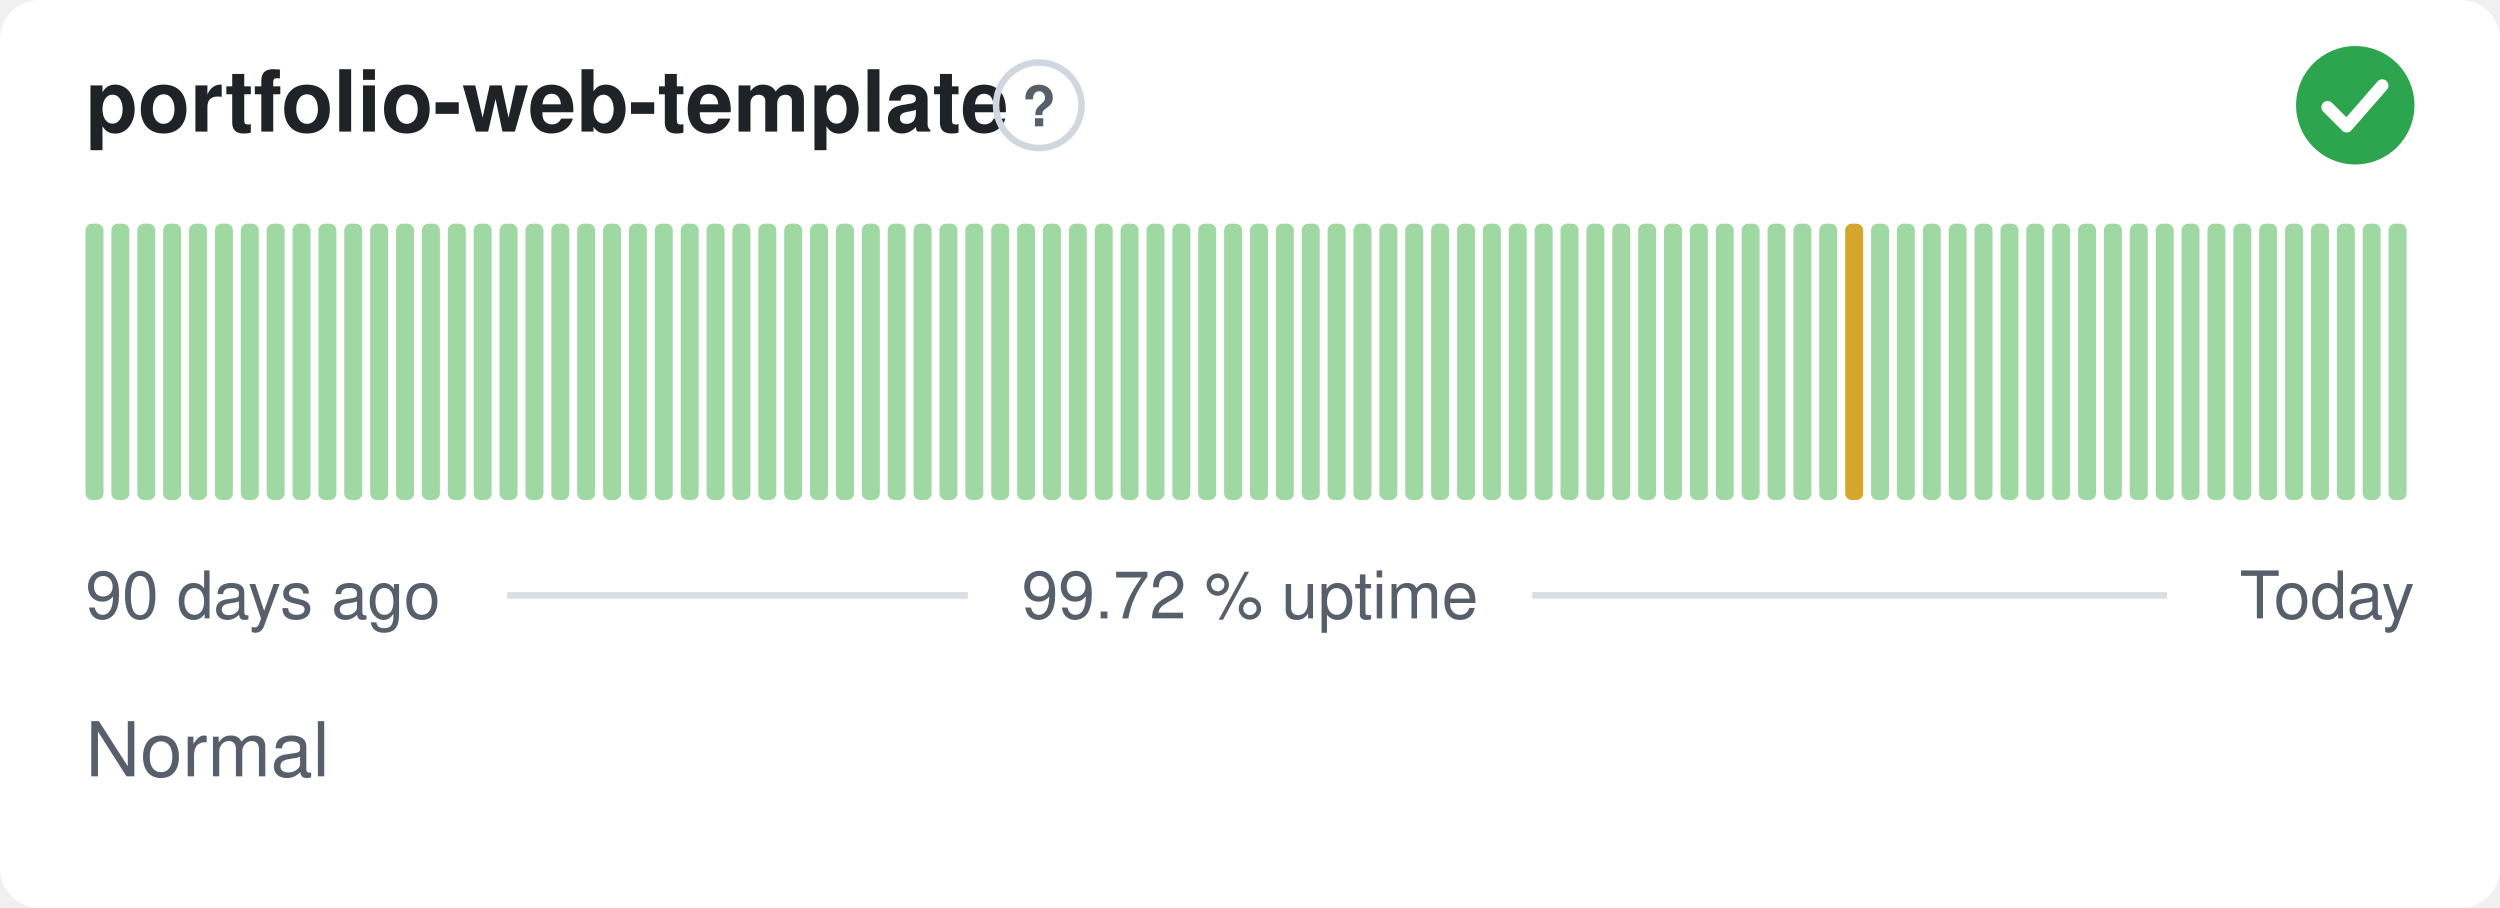
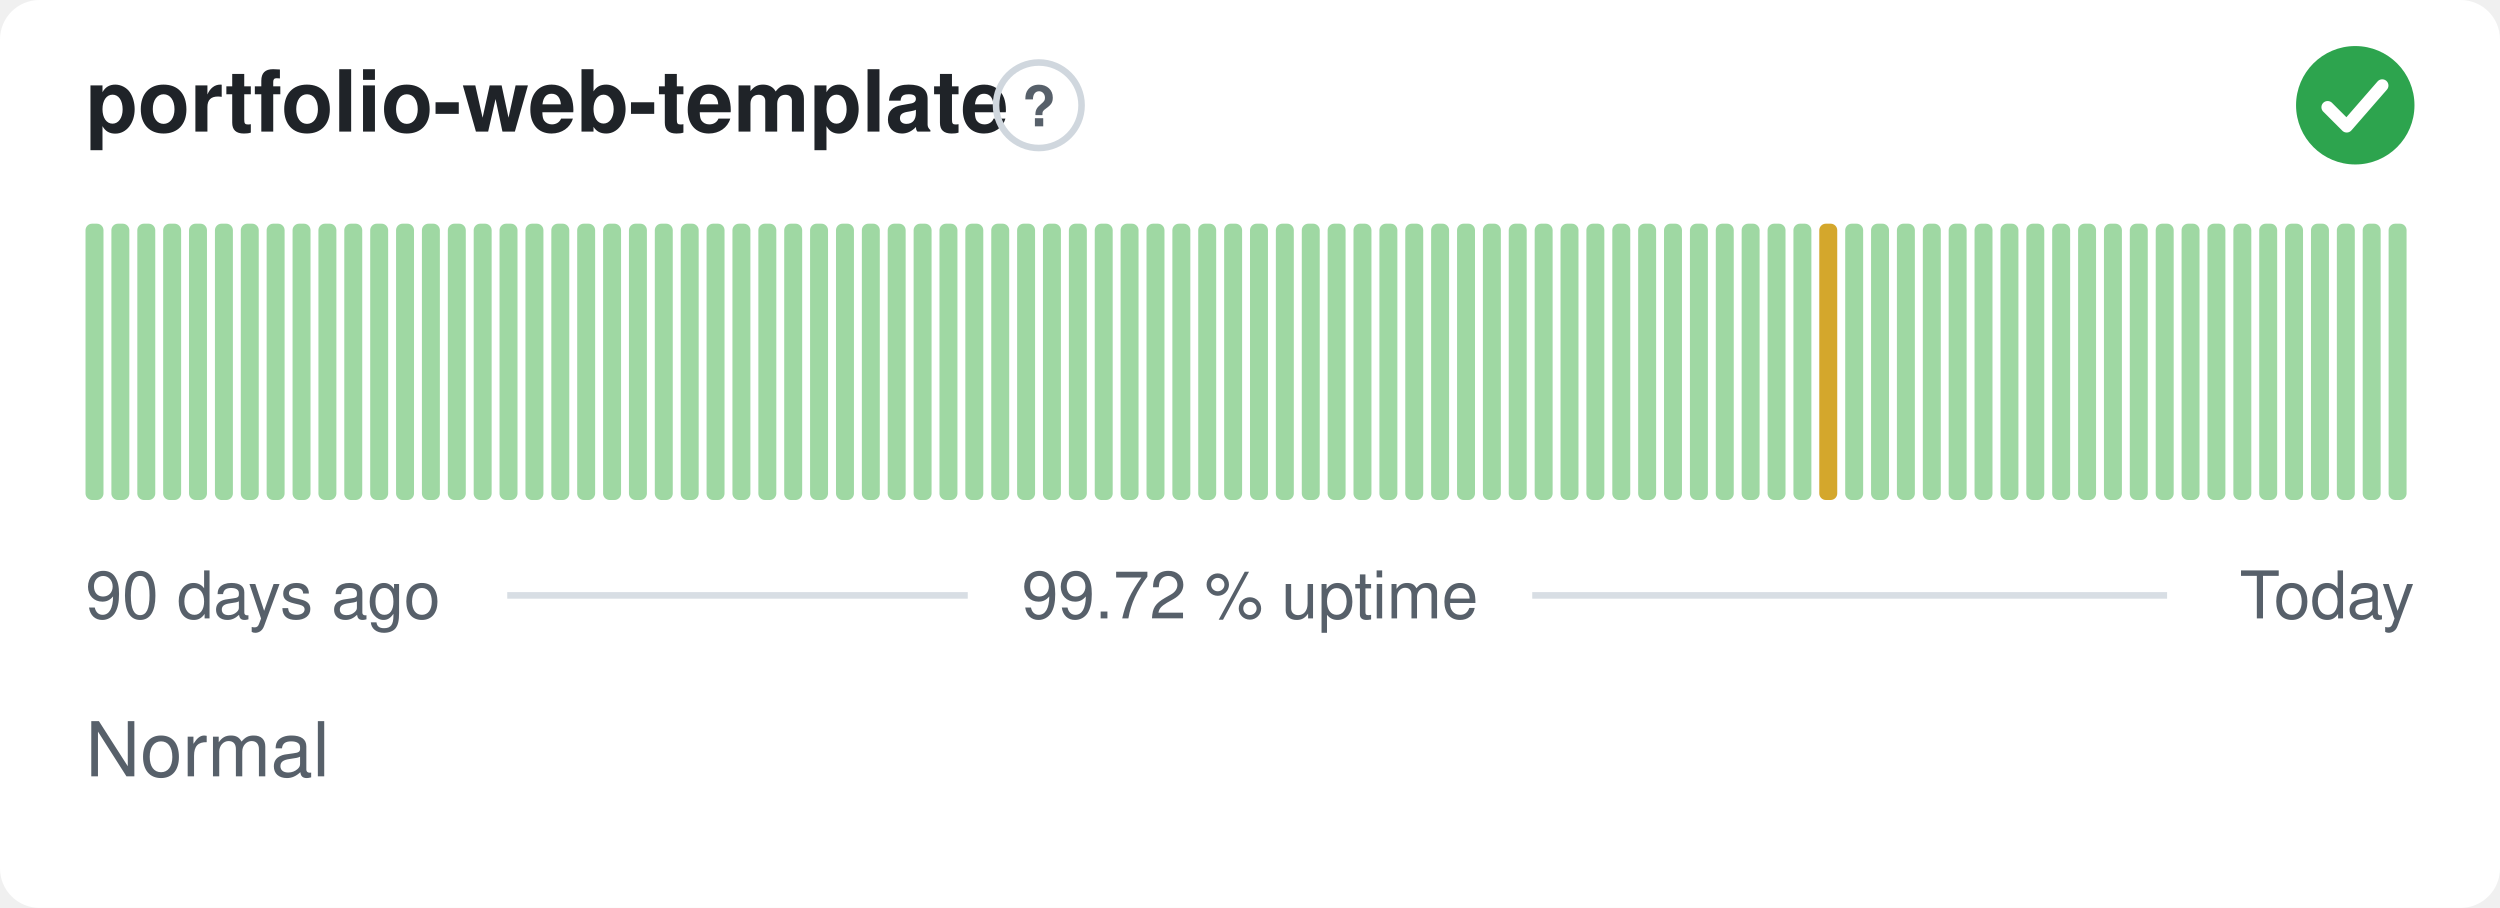
<svg xmlns="http://www.w3.org/2000/svg" width="380" height="138" viewBox="0 0 380 138" role="img" aria-label="portfolio-web-template: Normal, 99.72 % uptime over the last 90 days" font-family="-apple-system,BlinkMacSystemFont,'Segoe UI',Helvetica,Arial,sans-serif">
  <style>
    @media (prefers-color-scheme: dark) {
      .bg { fill: #0d1117 }
      .title { fill: #e6edf3 }
      .muted { fill: #8b949e }
      .hint { stroke: #30363d }
      .rule { stroke: #30363d }
      .nodata { fill: #21262d }
    }
  </style>
  <rect class="bg" width="380" height="138" rx="6" fill="#ffffff" />
  <text class="title" x="13" y="20" font-size="13" font-weight="600" fill="#1f2328">portfolio-web-template</text>
  <circle class="hint" cx="157.9" cy="16" r="6.5" fill="none" stroke="#d0d7de" stroke-width="1" />
  <text class="muted" x="157.9" y="19.2" text-anchor="middle" font-size="8.5" font-weight="700" fill="#57606a">?</text>
  <circle cx="358" cy="16" r="9" fill="#2da44e" />
  <path d="M353.80 16.30l2.90 2.90 5.40 -6.20" fill="none" stroke="#fff" stroke-width="1.89" stroke-linecap="round" stroke-linejoin="round" />
  <rect x="13.00" y="34.00" width="2.73" height="42.00" rx="1" fill="#9fd8a3" />
  <rect x="16.93" y="34.00" width="2.73" height="42.00" rx="1" fill="#9fd8a3" />
  <rect x="20.87" y="34.00" width="2.73" height="42.00" rx="1" fill="#9fd8a3" />
  <rect x="24.80" y="34.00" width="2.73" height="42.00" rx="1" fill="#9fd8a3" />
  <rect x="28.73" y="34.00" width="2.73" height="42.00" rx="1" fill="#9fd8a3" />
  <rect x="32.67" y="34.00" width="2.73" height="42.00" rx="1" fill="#9fd8a3" />
  <rect x="36.60" y="34.00" width="2.73" height="42.00" rx="1" fill="#9fd8a3" />
  <rect x="40.53" y="34.00" width="2.73" height="42.00" rx="1" fill="#9fd8a3" />
  <rect x="44.47" y="34.00" width="2.73" height="42.00" rx="1" fill="#9fd8a3" />
  <rect x="48.40" y="34.00" width="2.73" height="42.00" rx="1" fill="#9fd8a3" />
  <rect x="52.33" y="34.00" width="2.73" height="42.00" rx="1" fill="#9fd8a3" />
  <rect x="56.27" y="34.00" width="2.73" height="42.00" rx="1" fill="#9fd8a3" />
  <rect x="60.20" y="34.00" width="2.73" height="42.00" rx="1" fill="#9fd8a3" />
  <rect x="64.13" y="34.00" width="2.73" height="42.00" rx="1" fill="#9fd8a3" />
  <rect x="68.07" y="34.00" width="2.73" height="42.00" rx="1" fill="#9fd8a3" />
  <rect x="72.00" y="34.00" width="2.73" height="42.00" rx="1" fill="#9fd8a3" />
  <rect x="75.93" y="34.00" width="2.73" height="42.00" rx="1" fill="#9fd8a3" />
  <rect x="79.87" y="34.00" width="2.73" height="42.00" rx="1" fill="#9fd8a3" />
  <rect x="83.80" y="34.00" width="2.73" height="42.00" rx="1" fill="#9fd8a3" />
  <rect x="87.73" y="34.00" width="2.73" height="42.00" rx="1" fill="#9fd8a3" />
  <rect x="91.67" y="34.00" width="2.73" height="42.00" rx="1" fill="#9fd8a3" />
  <rect x="95.60" y="34.00" width="2.73" height="42.00" rx="1" fill="#9fd8a3" />
  <rect x="99.53" y="34.00" width="2.73" height="42.00" rx="1" fill="#9fd8a3" />
  <rect x="103.47" y="34.00" width="2.73" height="42.00" rx="1" fill="#9fd8a3" />
  <rect x="107.40" y="34.00" width="2.73" height="42.00" rx="1" fill="#9fd8a3" />
  <rect x="111.33" y="34.00" width="2.73" height="42.00" rx="1" fill="#9fd8a3" />
  <rect x="115.27" y="34.00" width="2.73" height="42.00" rx="1" fill="#9fd8a3" />
  <rect x="119.20" y="34.00" width="2.73" height="42.00" rx="1" fill="#9fd8a3" />
  <rect x="123.13" y="34.00" width="2.73" height="42.00" rx="1" fill="#9fd8a3" />
  <rect x="127.07" y="34.00" width="2.73" height="42.00" rx="1" fill="#9fd8a3" />
  <rect x="131.00" y="34.00" width="2.73" height="42.00" rx="1" fill="#9fd8a3" />
  <rect x="134.93" y="34.00" width="2.73" height="42.00" rx="1" fill="#9fd8a3" />
  <rect x="138.87" y="34.00" width="2.73" height="42.00" rx="1" fill="#9fd8a3" />
  <rect x="142.80" y="34.00" width="2.73" height="42.00" rx="1" fill="#9fd8a3" />
  <rect x="146.73" y="34.00" width="2.73" height="42.00" rx="1" fill="#9fd8a3" />
  <rect x="150.67" y="34.00" width="2.73" height="42.00" rx="1" fill="#9fd8a3" />
  <rect x="154.60" y="34.00" width="2.73" height="42.00" rx="1" fill="#9fd8a3" />
  <rect x="158.53" y="34.00" width="2.73" height="42.00" rx="1" fill="#9fd8a3" />
  <rect x="162.47" y="34.00" width="2.73" height="42.00" rx="1" fill="#9fd8a3" />
  <rect x="166.40" y="34.00" width="2.73" height="42.00" rx="1" fill="#9fd8a3" />
  <rect x="170.33" y="34.00" width="2.73" height="42.00" rx="1" fill="#9fd8a3" />
  <rect x="174.27" y="34.00" width="2.73" height="42.00" rx="1" fill="#9fd8a3" />
  <rect x="178.20" y="34.00" width="2.73" height="42.00" rx="1" fill="#9fd8a3" />
  <rect x="182.13" y="34.00" width="2.73" height="42.00" rx="1" fill="#9fd8a3" />
  <rect x="186.07" y="34.00" width="2.73" height="42.00" rx="1" fill="#9fd8a3" />
  <rect x="190.00" y="34.00" width="2.73" height="42.00" rx="1" fill="#9fd8a3" />
  <rect x="193.93" y="34.00" width="2.73" height="42.00" rx="1" fill="#9fd8a3" />
  <rect x="197.87" y="34.00" width="2.73" height="42.00" rx="1" fill="#9fd8a3" />
  <rect x="201.80" y="34.00" width="2.73" height="42.00" rx="1" fill="#9fd8a3" />
  <rect x="205.73" y="34.00" width="2.73" height="42.00" rx="1" fill="#9fd8a3" />
  <rect x="209.67" y="34.00" width="2.73" height="42.00" rx="1" fill="#9fd8a3" />
  <rect x="213.60" y="34.00" width="2.73" height="42.00" rx="1" fill="#9fd8a3" />
  <rect x="217.53" y="34.00" width="2.73" height="42.00" rx="1" fill="#9fd8a3" />
  <rect x="221.47" y="34.00" width="2.73" height="42.00" rx="1" fill="#9fd8a3" />
  <rect x="225.40" y="34.00" width="2.73" height="42.00" rx="1" fill="#9fd8a3" />
  <rect x="229.33" y="34.00" width="2.73" height="42.00" rx="1" fill="#9fd8a3" />
  <rect x="233.27" y="34.00" width="2.73" height="42.00" rx="1" fill="#9fd8a3" />
  <rect x="237.20" y="34.00" width="2.73" height="42.00" rx="1" fill="#9fd8a3" />
  <rect x="241.13" y="34.00" width="2.73" height="42.00" rx="1" fill="#9fd8a3" />
  <rect x="245.07" y="34.00" width="2.73" height="42.00" rx="1" fill="#9fd8a3" />
  <rect x="249.00" y="34.00" width="2.73" height="42.00" rx="1" fill="#9fd8a3" />
  <rect x="252.93" y="34.00" width="2.73" height="42.00" rx="1" fill="#9fd8a3" />
  <rect x="256.87" y="34.00" width="2.73" height="42.00" rx="1" fill="#9fd8a3" />
  <rect x="260.80" y="34.00" width="2.73" height="42.00" rx="1" fill="#9fd8a3" />
  <rect x="264.73" y="34.00" width="2.73" height="42.00" rx="1" fill="#9fd8a3" />
  <rect x="268.67" y="34.00" width="2.73" height="42.00" rx="1" fill="#9fd8a3" />
  <rect x="272.60" y="34.00" width="2.73" height="42.00" rx="1" fill="#9fd8a3" />
-   <rect x="276.53" y="34.00" width="2.73" height="42.00" rx="1" fill="#9fd8a3" />
-   <rect x="280.47" y="34.00" width="2.73" height="42.00" rx="1" fill="#d4a72c" />
+   <rect x="276.53" y="34.00" width="2.73" height="42.00" rx="1" fill="#d4a72c" />
+   <rect x="280.47" y="34.00" width="2.73" height="42.00" rx="1" fill="#9fd8a3" />
  <rect x="284.40" y="34.00" width="2.73" height="42.00" rx="1" fill="#9fd8a3" />
  <rect x="288.33" y="34.00" width="2.73" height="42.00" rx="1" fill="#9fd8a3" />
  <rect x="292.27" y="34.00" width="2.73" height="42.00" rx="1" fill="#9fd8a3" />
  <rect x="296.20" y="34.00" width="2.73" height="42.00" rx="1" fill="#9fd8a3" />
  <rect x="300.13" y="34.00" width="2.73" height="42.00" rx="1" fill="#9fd8a3" />
  <rect x="304.07" y="34.00" width="2.73" height="42.00" rx="1" fill="#9fd8a3" />
  <rect x="308.00" y="34.00" width="2.73" height="42.00" rx="1" fill="#9fd8a3" />
  <rect x="311.93" y="34.00" width="2.73" height="42.00" rx="1" fill="#9fd8a3" />
  <rect x="315.87" y="34.00" width="2.73" height="42.00" rx="1" fill="#9fd8a3" />
  <rect x="319.80" y="34.00" width="2.73" height="42.00" rx="1" fill="#9fd8a3" />
  <rect x="323.73" y="34.00" width="2.73" height="42.00" rx="1" fill="#9fd8a3" />
  <rect x="327.67" y="34.00" width="2.73" height="42.00" rx="1" fill="#9fd8a3" />
  <rect x="331.60" y="34.00" width="2.73" height="42.00" rx="1" fill="#9fd8a3" />
  <rect x="335.53" y="34.00" width="2.73" height="42.00" rx="1" fill="#9fd8a3" />
  <rect x="339.47" y="34.00" width="2.73" height="42.00" rx="1" fill="#9fd8a3" />
  <rect x="343.40" y="34.00" width="2.73" height="42.00" rx="1" fill="#9fd8a3" />
  <rect x="347.33" y="34.00" width="2.73" height="42.00" rx="1" fill="#9fd8a3" />
  <rect x="351.27" y="34.00" width="2.73" height="42.00" rx="1" fill="#9fd8a3" />
  <rect x="355.20" y="34.00" width="2.73" height="42.00" rx="1" fill="#9fd8a3" />
  <rect x="359.13" y="34.00" width="2.73" height="42.00" rx="1" fill="#9fd8a3" />
  <rect x="363.07" y="34.00" width="2.73" height="42.00" rx="1" fill="#9fd8a3" />
  <text class="muted" x="13" y="94" font-size="10" fill="#57606a">90 days ago</text>
  <text class="muted" x="190" y="94" text-anchor="middle" font-size="10" fill="#57606a">99.72 % uptime</text>
  <text class="muted" x="367" y="94" text-anchor="end" font-size="10" fill="#57606a">Today</text>
  <line class="rule" x1="77.1" y1="90.5" x2="147.1" y2="90.5" stroke="#d8dee4" stroke-width="1" />
  <line class="rule" x1="232.9" y1="90.5" x2="329.4" y2="90.5" stroke="#d8dee4" stroke-width="1" />
  <text class="muted" x="13" y="118" font-size="11.5" fill="#57606a">Normal</text>
</svg>
